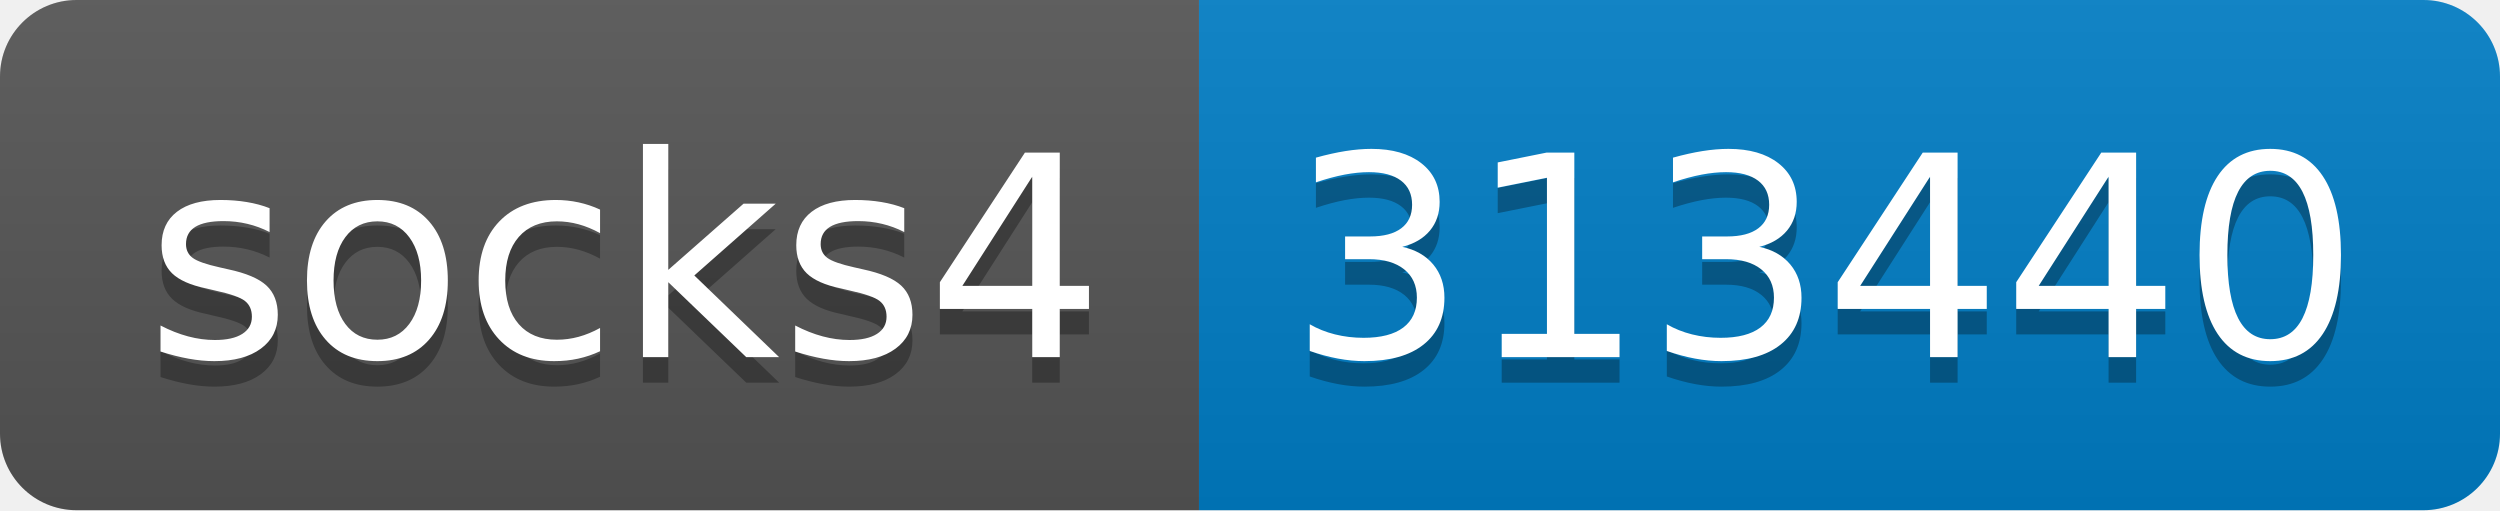
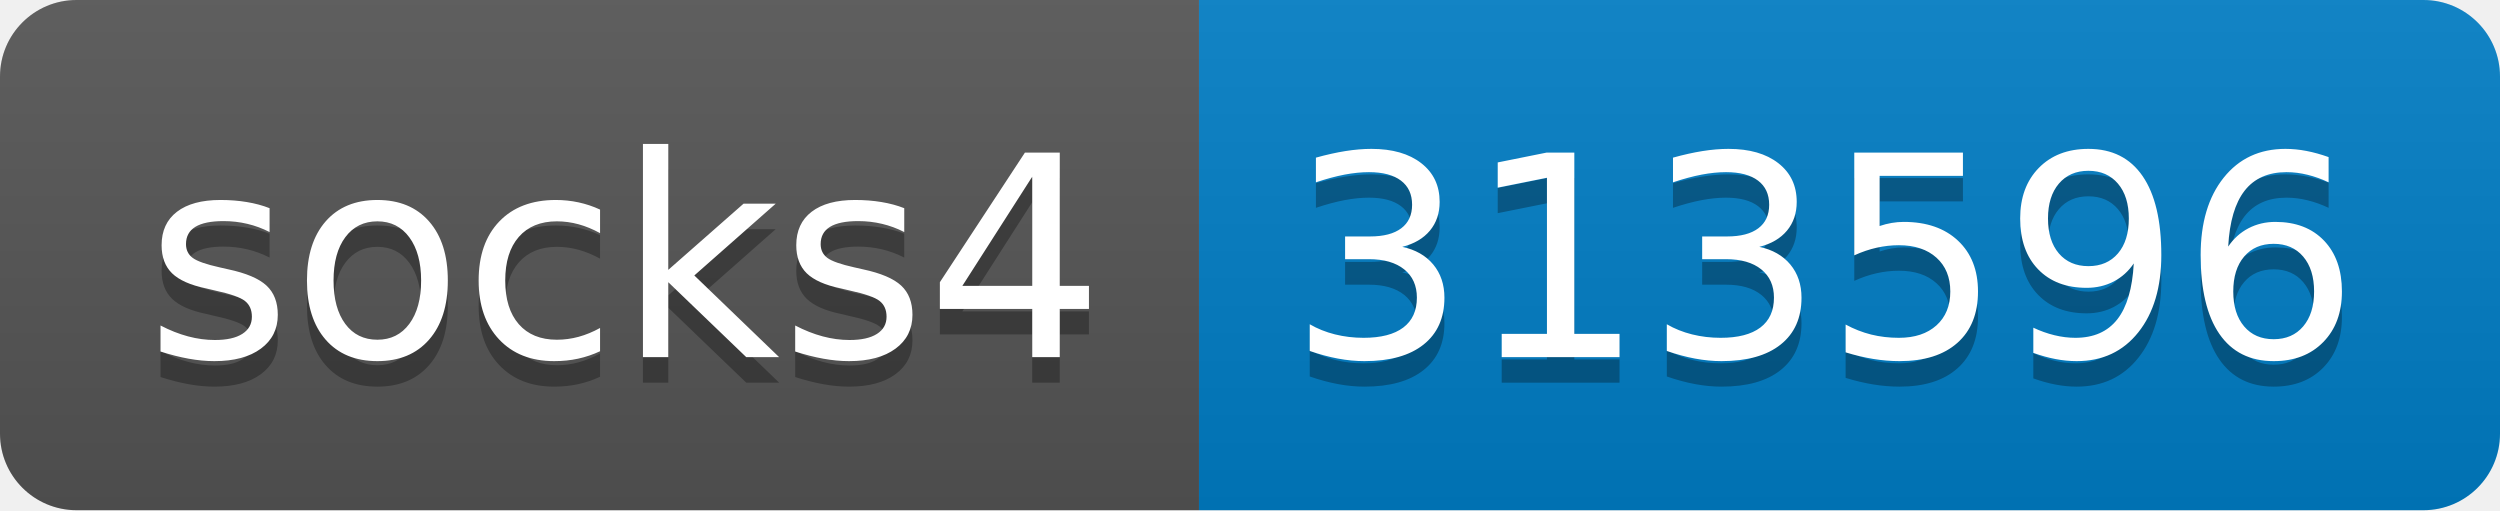
- <svg xmlns="http://www.w3.org/2000/svg" width="98" height="20" role="img" aria-label="socks4: 313440">
+ <svg xmlns="http://www.w3.org/2000/svg" width="98" height="20" role="img" aria-label="socks4: 313596">
  <linearGradient id="s" x2="0" y2="100%">
    <stop offset="0" stop-color="#bbb" stop-opacity=".1" />
    <stop offset="1" stop-opacity=".1" />
  </linearGradient>
  <clipPath id="r">
    <rect width="98" height="20" rx="3" fill="#fff" />
  </clipPath>
  <g clip-path="url(#r)">
    <rect width="47" height="20" fill="#555" />
    <rect x="47" width="51" height="20" fill="#007ec6" />
    <rect width="98" height="20" fill="url(#s)" />
  </g>
  <g fill="#fff" text-anchor="middle" font-family="Verdana,Geneva,DejaVu Sans,sans-serif" text-rendering="geometricPrecision" font-size="110">
    <text aria-hidden="true" x="245" y="150" fill="#010101" fill-opacity=".3" transform="scale(.1)" textLength="370">socks4</text>
    <text x="245" y="140" transform="scale(.1)" fill="#fff" textLength="370">socks4</text>
-     <text aria-hidden="true" x="715" y="150" fill="#010101" fill-opacity=".3" transform="scale(.1)" textLength="410">313440</text>
-     <text x="715" y="140" transform="scale(.1)" fill="#fff" textLength="410">313440</text>
+     <text aria-hidden="true" x="715" y="150" fill="#010101" fill-opacity=".3" transform="scale(.1)" textLength="410">313596</text>
+     <text x="715" y="140" transform="scale(.1)" fill="#fff" textLength="410">313596</text>
  </g>
</svg>
